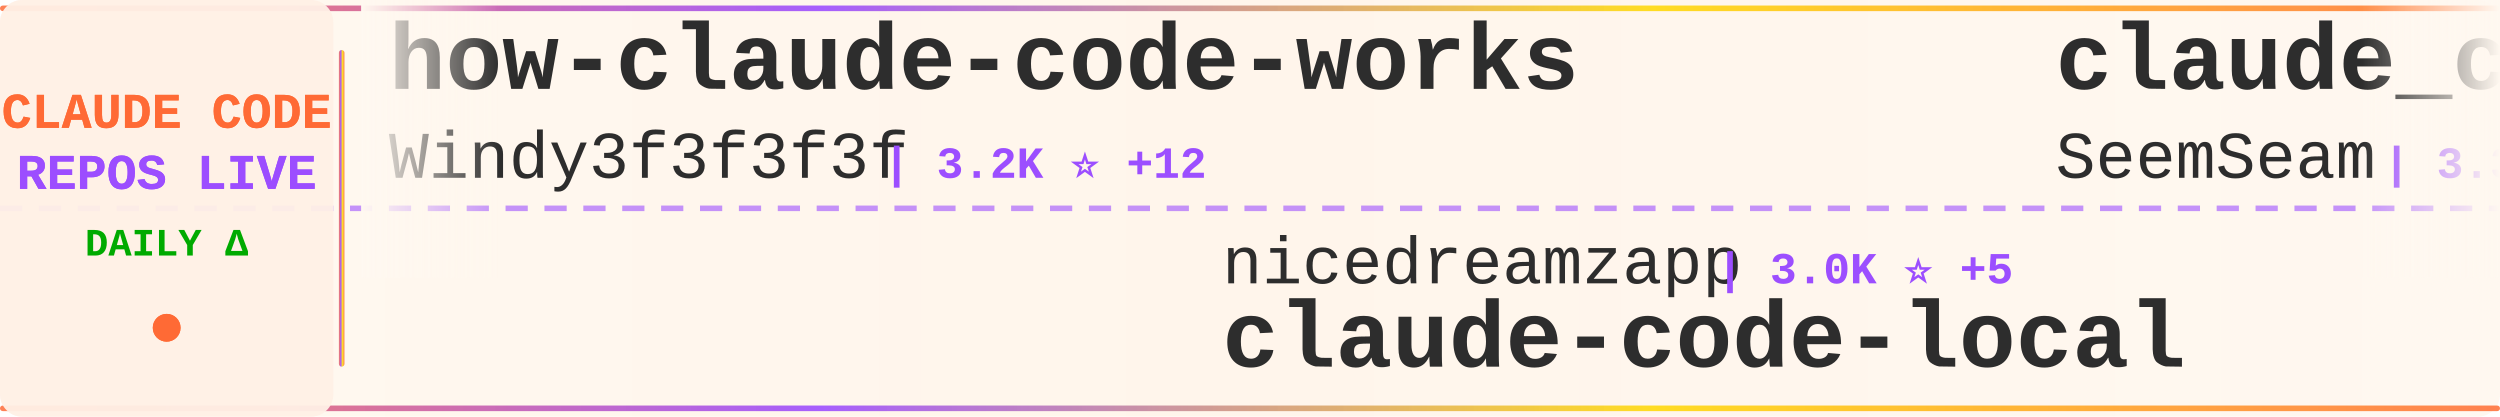
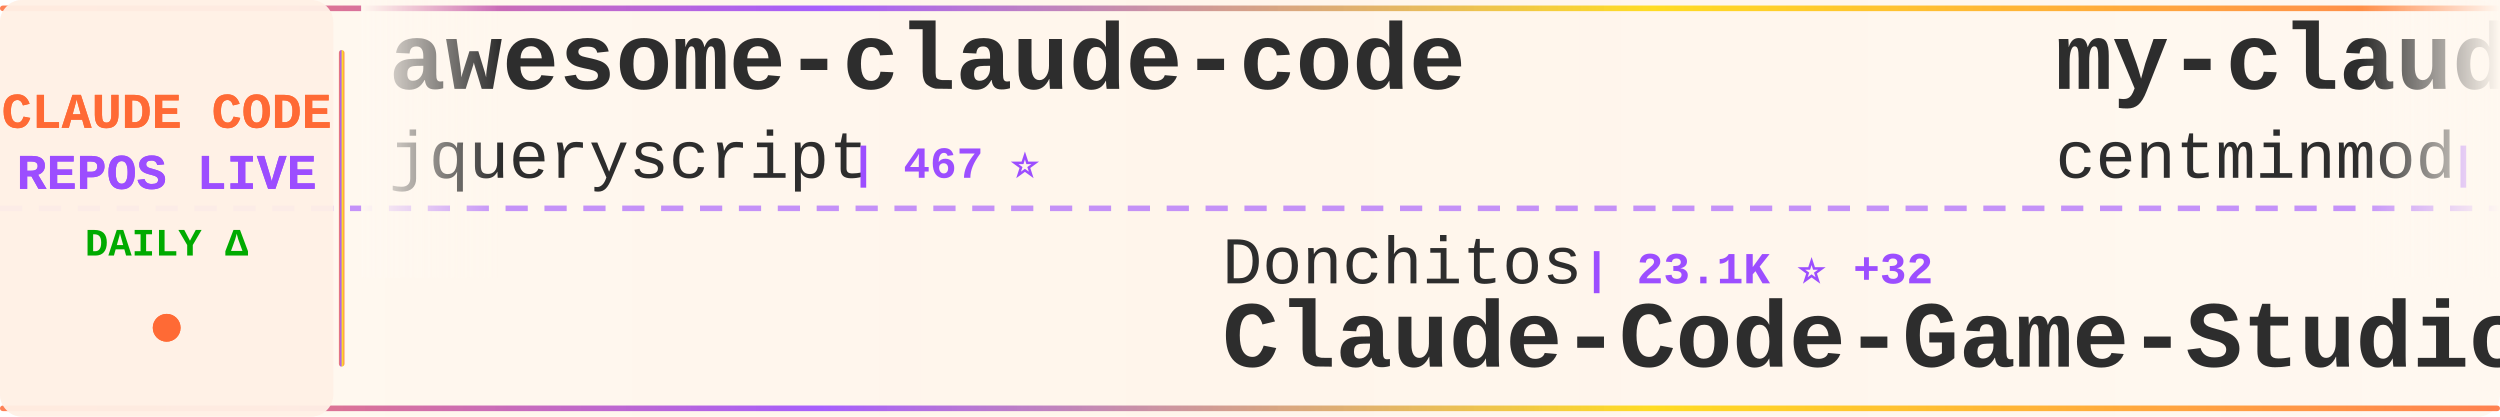
<svg xmlns="http://www.w3.org/2000/svg" width="900" height="150">
  <defs>
    <linearGradient id="tickerBg" x1="0%" y1="0%" x2="100%" y2="0%">
      <stop offset="0%" style="stop-color:#fff8f0;stop-opacity:0.98" />
      <stop offset="50%" style="stop-color:#fff5eb;stop-opacity:1" />
      <stop offset="100%" style="stop-color:#fff8f0;stop-opacity:0.98" />
    </linearGradient>
    <linearGradient id="borderGrad" x1="0%" y1="0%" x2="100%" y2="0%">
      <stop offset="0%" style="stop-color:#FF6B35;stop-opacity:0.85">
        <animate attributeName="stop-opacity" values="0.85;1;0.85" dur="2s" repeatCount="indefinite" />
      </stop>
      <stop offset="33%" style="stop-color:#9C4EFF;stop-opacity:0.9">
        <animate attributeName="stop-opacity" values="0.9;1;0.9" dur="2.2s" repeatCount="indefinite" />
      </stop>
      <stop offset="66%" style="stop-color:#FFD700;stop-opacity:0.85">
        <animate attributeName="stop-opacity" values="0.85;1;0.85" dur="1.8s" repeatCount="indefinite" />
      </stop>
      <stop offset="100%" style="stop-color:#FF6B35;stop-opacity:0.85">
        <animate attributeName="stop-opacity" values="0.85;1;0.85" dur="2s" repeatCount="indefinite" />
      </stop>
    </linearGradient>
    <filter id="textGlow">
      <feGaussianBlur stdDeviation="0.15" result="coloredBlur" />
      <feMerge>
        <feMergeNode in="coloredBlur" />
        <feMergeNode in="SourceGraphic" />
      </feMerge>
    </filter>
    <filter id="metricGlow">
      <feGaussianBlur stdDeviation="0.2" result="coloredBlur" />
      <feMerge>
        <feMergeNode in="coloredBlur" />
        <feMergeNode in="SourceGraphic" />
      </feMerge>
    </filter>
    <linearGradient id="leftFade" x1="0%" y1="0%" x2="100%" y2="0%">
      <stop offset="0%" style="stop-color:#fff8f0;stop-opacity:1" />
      <stop offset="100%" style="stop-color:#fff8f0;stop-opacity:0" />
    </linearGradient>
    <linearGradient id="rightFade" x1="0%" y1="0%" x2="100%" y2="0%">
      <stop offset="0%" style="stop-color:#fff8f0;stop-opacity:0" />
      <stop offset="100%" style="stop-color:#fff8f0;stop-opacity:1" />
    </linearGradient>
  </defs>
  <rect width="900" height="150" fill="url(#tickerBg)" rx="8" />
  <rect x="0" y="2" width="900" height="2" fill="url(#borderGrad)" rx="1" />
  <rect x="0" y="146" width="900" height="2" fill="url(#borderGrad)" rx="1" />
  <line x1="0" y1="75" x2="900" y2="75" stroke="#9C4EFF" stroke-width="2" stroke-dasharray="8 6" opacity="0.6" />
  <rect x="0" y="0" width="120" height="150" fill="#fff0e6" opacity="0.95" rx="8" />
  <text x="60" y="46" font-family="'Courier New', monospace" font-size="18" font-weight="bold" fill="#FF6B35" text-anchor="middle" filter="url(#textGlow)">
    CLAUDE CODE
  </text>
  <text x="60" y="68" font-family="'Courier New', monospace" font-size="18" font-weight="bold" fill="#9C4EFF" text-anchor="middle" filter="url(#textGlow)">
    REPOS LIVE
  </text>
  <text x="60" y="92" font-family="'Courier New', monospace" font-size="14" font-weight="bold" fill="#00aa00" text-anchor="middle">
    DAILY Δ
  </text>
  <circle cx="60" cy="118" r="5" fill="#FF6B35" filter="url(#metricGlow)">
    <animate attributeName="r" values="4;6;4" dur="1.5s" repeatCount="indefinite" />
    <animate attributeName="opacity" values="0.6;1;0.6" dur="1.5s" repeatCount="indefinite" />
  </circle>
  <rect x="122" y="18" width="2" height="114" fill="url(#borderGrad)" rx="1" />
  <clipPath id="tickerClip">
    <rect x="130" y="0" width="770" height="150" />
  </clipPath>
  <g clip-path="url(#tickerClip)">
    <g id="tickerItems">
      <animateTransform attributeName="transform" attributeType="XML" type="translate" from="0 0" to="-3000 0" dur="54s" repeatCount="indefinite" />
      <g transform="translate(0, 0)">
-         <text x="140" y="32" font-family="'Courier New', monospace" font-size="34" font-weight="bold" fill="#2d2d2d">how-claude-code-works</text>
-         <text x="140" y="64" font-family="'Courier New', monospace" font-size="24" font-weight="normal" fill="#2d2d2d" opacity="1.0">Windy3f3f3f3f</text>
-         <text x="318" y="64" font-family="'Courier New', monospace" font-size="16" font-weight="bold" fill="#9C4EFF"> | 3.2K ⭐ +12</text>
+         <text x="140" y="32" font-family="'Courier New', monospace" font-size="34" font-weight="bold" fill="#2d2d2d">awesome-claude-code</text>
+         <text x="140" y="64" font-family="'Courier New', monospace" font-size="24" font-weight="normal" fill="#2d2d2d" opacity="1.0">jqueryscript</text>
+         <text x="306" y="64" font-family="'Courier New', monospace" font-size="16" font-weight="bold" fill="#9C4EFF"> | 467 ⭐</text>
      </g>
      <g transform="translate(300, 0)">
-         <text x="140" y="102" font-family="'Courier New', monospace" font-size="24" font-weight="normal" fill="#2d2d2d" opacity="1.0">nicedreamzapp</text>
-         <text x="318" y="102" font-family="'Courier New', monospace" font-size="16" font-weight="bold" fill="#9C4EFF"> | 3.0K ⭐ +5</text>
-         <text x="140" y="132" font-family="'Courier New', monospace" font-size="34" font-weight="bold" fill="#2d2d2d">claude-code-local</text>
+         <text x="140" y="102" font-family="'Courier New', monospace" font-size="24" font-weight="normal" fill="#2d2d2d" opacity="1.0">Donchitos</text>
+         <text x="270" y="102" font-family="'Courier New', monospace" font-size="16" font-weight="bold" fill="#9C4EFF"> | 23.1K ⭐ +32</text>
+         <text x="140" y="132" font-family="'Courier New', monospace" font-size="34" font-weight="bold" fill="#2d2d2d">Claude-Code-Game-Studios</text>
      </g>
      <g transform="translate(600, 0)">
-         <text x="140" y="32" font-family="'Courier New', monospace" font-size="34" font-weight="bold" fill="#2d2d2d">claude_codex_bridge</text>
-         <text x="140" y="64" font-family="'Courier New', monospace" font-size="24" font-weight="normal" fill="#2d2d2d" opacity="1.0">SeemSeam</text>
-         <text x="258" y="64" font-family="'Courier New', monospace" font-size="16" font-weight="bold" fill="#9C4EFF"> | 3.3K ⭐ +8</text>
+         <text x="140" y="32" font-family="'Courier New', monospace" font-size="34" font-weight="bold" fill="#2d2d2d">my-claude-code-setup</text>
+         <text x="140" y="64" font-family="'Courier New', monospace" font-size="24" font-weight="normal" fill="#2d2d2d" opacity="1.0">centminmod</text>
+         <text x="282" y="64" font-family="'Courier New', monospace" font-size="16" font-weight="bold" fill="#9C4EFF"> | 2.5K ⭐ +4</text>
      </g>
      <g transform="translate(900, 0)">
-         <text x="140" y="102" font-family="'Courier New', monospace" font-size="24" font-weight="normal" fill="#2d2d2d" opacity="1.0">Pimzino</text>
-         <text x="246" y="102" font-family="'Courier New', monospace" font-size="16" font-weight="bold" fill="#9C4EFF"> | 3.8K ⭐ +3</text>
-         <text x="140" y="132" font-family="'Courier New', monospace" font-size="34" font-weight="bold" fill="#2d2d2d">claude-code-spec-workflo...</text>
+         <text x="140" y="102" font-family="'Courier New', monospace" font-size="24" font-weight="normal" fill="#2d2d2d" opacity="1.0">777genius</text>
+         <text x="270" y="102" font-family="'Courier New', monospace" font-size="16" font-weight="bold" fill="#9C4EFF"> | 919 ⭐</text>
+         <text x="140" y="132" font-family="'Courier New', monospace" font-size="34" font-weight="bold" fill="#2d2d2d">claude-code-source-code</text>
      </g>
      <g transform="translate(1200, 0)">
-         <text x="140" y="32" font-family="'Courier New', monospace" font-size="34" font-weight="bold" fill="#2d2d2d">Open-ClaudeCode</text>
-         <text x="140" y="64" font-family="'Courier New', monospace" font-size="24" font-weight="normal" fill="#2d2d2d" opacity="1.0">LING71671</text>
-         <text x="270" y="64" font-family="'Courier New', monospace" font-size="16" font-weight="bold" fill="#9C4EFF"> | 918 ⭐</text>
+         <text x="140" y="32" font-family="'Courier New', monospace" font-size="34" font-weight="bold" fill="#2d2d2d">claude-code-reverse</text>
+         <text x="140" y="64" font-family="'Courier New', monospace" font-size="24" font-weight="normal" fill="#2d2d2d" opacity="1.0">Yuyz0112</text>
+         <text x="258" y="64" font-family="'Courier New', monospace" font-size="16" font-weight="bold" fill="#9C4EFF"> | 2.4K ⭐</text>
      </g>
      <g transform="translate(1500, 0)">
-         <text x="140" y="102" font-family="'Courier New', monospace" font-size="24" font-weight="normal" fill="#2d2d2d" opacity="1.0">RichardAtCT</text>
-         <text x="294" y="102" font-family="'Courier New', monospace" font-size="16" font-weight="bold" fill="#9C4EFF"> | 2.7K ⭐ +2</text>
-         <text x="140" y="132" font-family="'Courier New', monospace" font-size="34" font-weight="bold" fill="#2d2d2d">claude-code-telegram</text>
+         <text x="140" y="102" font-family="'Courier New', monospace" font-size="24" font-weight="normal" fill="#2d2d2d" opacity="1.0">Yeachan-Heo</text>
+         <text x="294" y="102" font-family="'Courier New', monospace" font-size="16" font-weight="bold" fill="#9C4EFF"> | 37.9K ⭐ +38</text>
+         <text x="140" y="132" font-family="'Courier New', monospace" font-size="34" font-weight="bold" fill="#2d2d2d">oh-my-claudecode</text>
      </g>
      <g transform="translate(1800, 0)">
-         <text x="140" y="32" font-family="'Courier New', monospace" font-size="34" font-weight="bold" fill="#2d2d2d">claude-code-router</text>
-         <text x="140" y="64" font-family="'Courier New', monospace" font-size="24" font-weight="normal" fill="#2d2d2d" opacity="1.0">musistudio</text>
-         <text x="282" y="64" font-family="'Courier New', monospace" font-size="16" font-weight="bold" fill="#9C4EFF"> | 35.9K ⭐ +29</text>
+         <text x="140" y="32" font-family="'Courier New', monospace" font-size="34" font-weight="bold" fill="#2d2d2d">claude-code-local</text>
+         <text x="140" y="64" font-family="'Courier New', monospace" font-size="24" font-weight="normal" fill="#2d2d2d" opacity="1.0">nicedreamzapp</text>
+         <text x="318" y="64" font-family="'Courier New', monospace" font-size="16" font-weight="bold" fill="#9C4EFF"> | 3.0K ⭐ +5</text>
      </g>
      <g transform="translate(2100, 0)">
-         <text x="140" y="102" font-family="'Courier New', monospace" font-size="24" font-weight="normal" fill="#2d2d2d" opacity="1.0">guanshan</text>
-         <text x="258" y="102" font-family="'Courier New', monospace" font-size="16" font-weight="bold" fill="#9C4EFF"> | 61 ⭐</text>
-         <text x="140" y="132" font-family="'Courier New', monospace" font-size="34" font-weight="bold" fill="#2d2d2d">ClaudeCode</text>
+         <text x="140" y="102" font-family="'Courier New', monospace" font-size="24" font-weight="normal" fill="#2d2d2d" opacity="1.0">repowise-dev</text>
+         <text x="306" y="102" font-family="'Courier New', monospace" font-size="16" font-weight="bold" fill="#9C4EFF"> | 1.2K ⭐ +1</text>
+         <text x="140" y="132" font-family="'Courier New', monospace" font-size="34" font-weight="bold" fill="#2d2d2d">claude-code-prompts</text>
      </g>
      <g transform="translate(2400, 0)">
-         <text x="140" y="32" font-family="'Courier New', monospace" font-size="34" font-weight="bold" fill="#2d2d2d">Claude-code</text>
-         <text x="140" y="64" font-family="'Courier New', monospace" font-size="24" font-weight="normal" fill="#2d2d2d" opacity="1.0">zstmfhy</text>
-         <text x="246" y="64" font-family="'Courier New', monospace" font-size="16" font-weight="bold" fill="#9C4EFF"> | 190 ⭐</text>
+         <text x="140" y="32" font-family="'Courier New', monospace" font-size="34" font-weight="bold" fill="#2d2d2d">claude-code-from-scratch</text>
+         <text x="140" y="64" font-family="'Courier New', monospace" font-size="24" font-weight="normal" fill="#2d2d2d" opacity="1.0">Windy3f3f3f3f</text>
+         <text x="318" y="64" font-family="'Courier New', monospace" font-size="16" font-weight="bold" fill="#9C4EFF"> | 2.4K ⭐ +51</text>
      </g>
      <g transform="translate(2700, 0)">
-         <text x="140" y="102" font-family="'Courier New', monospace" font-size="24" font-weight="normal" fill="#2d2d2d" opacity="1.0">zebbern</text>
-         <text x="246" y="102" font-family="'Courier New', monospace" font-size="16" font-weight="bold" fill="#9C4EFF"> | 4.4K ⭐ +3</text>
-         <text x="140" y="132" font-family="'Courier New', monospace" font-size="34" font-weight="bold" fill="#2d2d2d">claude-code-guide</text>
+         <text x="140" y="102" font-family="'Courier New', monospace" font-size="24" font-weight="normal" fill="#2d2d2d" opacity="1.0">ChinaSiro</text>
+         <text x="270" y="102" font-family="'Courier New', monospace" font-size="16" font-weight="bold" fill="#9C4EFF"> | 9.6K ⭐ +1</text>
+         <text x="140" y="132" font-family="'Courier New', monospace" font-size="34" font-weight="bold" fill="#2d2d2d">claude-code-sourcemap</text>
      </g>
      <g transform="translate(3000, 0)">
-         <text x="140" y="32" font-family="'Courier New', monospace" font-size="34" font-weight="bold" fill="#2d2d2d">how-claude-code-works</text>
-         <text x="140" y="64" font-family="'Courier New', monospace" font-size="24" font-weight="normal" fill="#2d2d2d" opacity="1.0">Windy3f3f3f3f</text>
-         <text x="318" y="64" font-family="'Courier New', monospace" font-size="16" font-weight="bold" fill="#9C4EFF"> | 3.2K ⭐ +12</text>
+         <text x="140" y="32" font-family="'Courier New', monospace" font-size="34" font-weight="bold" fill="#2d2d2d">awesome-claude-code</text>
+         <text x="140" y="64" font-family="'Courier New', monospace" font-size="24" font-weight="normal" fill="#2d2d2d" opacity="1.0">jqueryscript</text>
+         <text x="306" y="64" font-family="'Courier New', monospace" font-size="16" font-weight="bold" fill="#9C4EFF"> | 467 ⭐</text>
      </g>
      <g transform="translate(3300, 0)">
-         <text x="140" y="102" font-family="'Courier New', monospace" font-size="24" font-weight="normal" fill="#2d2d2d" opacity="1.0">nicedreamzapp</text>
-         <text x="318" y="102" font-family="'Courier New', monospace" font-size="16" font-weight="bold" fill="#9C4EFF"> | 3.0K ⭐ +5</text>
-         <text x="140" y="132" font-family="'Courier New', monospace" font-size="34" font-weight="bold" fill="#2d2d2d">claude-code-local</text>
+         <text x="140" y="102" font-family="'Courier New', monospace" font-size="24" font-weight="normal" fill="#2d2d2d" opacity="1.0">Donchitos</text>
+         <text x="270" y="102" font-family="'Courier New', monospace" font-size="16" font-weight="bold" fill="#9C4EFF"> | 23.1K ⭐ +32</text>
+         <text x="140" y="132" font-family="'Courier New', monospace" font-size="34" font-weight="bold" fill="#2d2d2d">Claude-Code-Game-Studios</text>
      </g>
      <g transform="translate(3600, 0)">
-         <text x="140" y="32" font-family="'Courier New', monospace" font-size="34" font-weight="bold" fill="#2d2d2d">claude_codex_bridge</text>
-         <text x="140" y="64" font-family="'Courier New', monospace" font-size="24" font-weight="normal" fill="#2d2d2d" opacity="1.0">SeemSeam</text>
-         <text x="258" y="64" font-family="'Courier New', monospace" font-size="16" font-weight="bold" fill="#9C4EFF"> | 3.3K ⭐ +8</text>
+         <text x="140" y="32" font-family="'Courier New', monospace" font-size="34" font-weight="bold" fill="#2d2d2d">my-claude-code-setup</text>
+         <text x="140" y="64" font-family="'Courier New', monospace" font-size="24" font-weight="normal" fill="#2d2d2d" opacity="1.0">centminmod</text>
+         <text x="282" y="64" font-family="'Courier New', monospace" font-size="16" font-weight="bold" fill="#9C4EFF"> | 2.5K ⭐ +4</text>
      </g>
      <g transform="translate(3900, 0)">
-         <text x="140" y="102" font-family="'Courier New', monospace" font-size="24" font-weight="normal" fill="#2d2d2d" opacity="1.0">Pimzino</text>
-         <text x="246" y="102" font-family="'Courier New', monospace" font-size="16" font-weight="bold" fill="#9C4EFF"> | 3.8K ⭐ +3</text>
-         <text x="140" y="132" font-family="'Courier New', monospace" font-size="34" font-weight="bold" fill="#2d2d2d">claude-code-spec-workflo...</text>
+         <text x="140" y="102" font-family="'Courier New', monospace" font-size="24" font-weight="normal" fill="#2d2d2d" opacity="1.0">777genius</text>
+         <text x="270" y="102" font-family="'Courier New', monospace" font-size="16" font-weight="bold" fill="#9C4EFF"> | 919 ⭐</text>
+         <text x="140" y="132" font-family="'Courier New', monospace" font-size="34" font-weight="bold" fill="#2d2d2d">claude-code-source-code</text>
      </g>
    </g>
  </g>
  <rect x="130" y="0" width="50" height="100" fill="url(#leftFade)" />
  <rect x="850" y="0" width="50" height="100" fill="url(#rightFade)" />
</svg>
